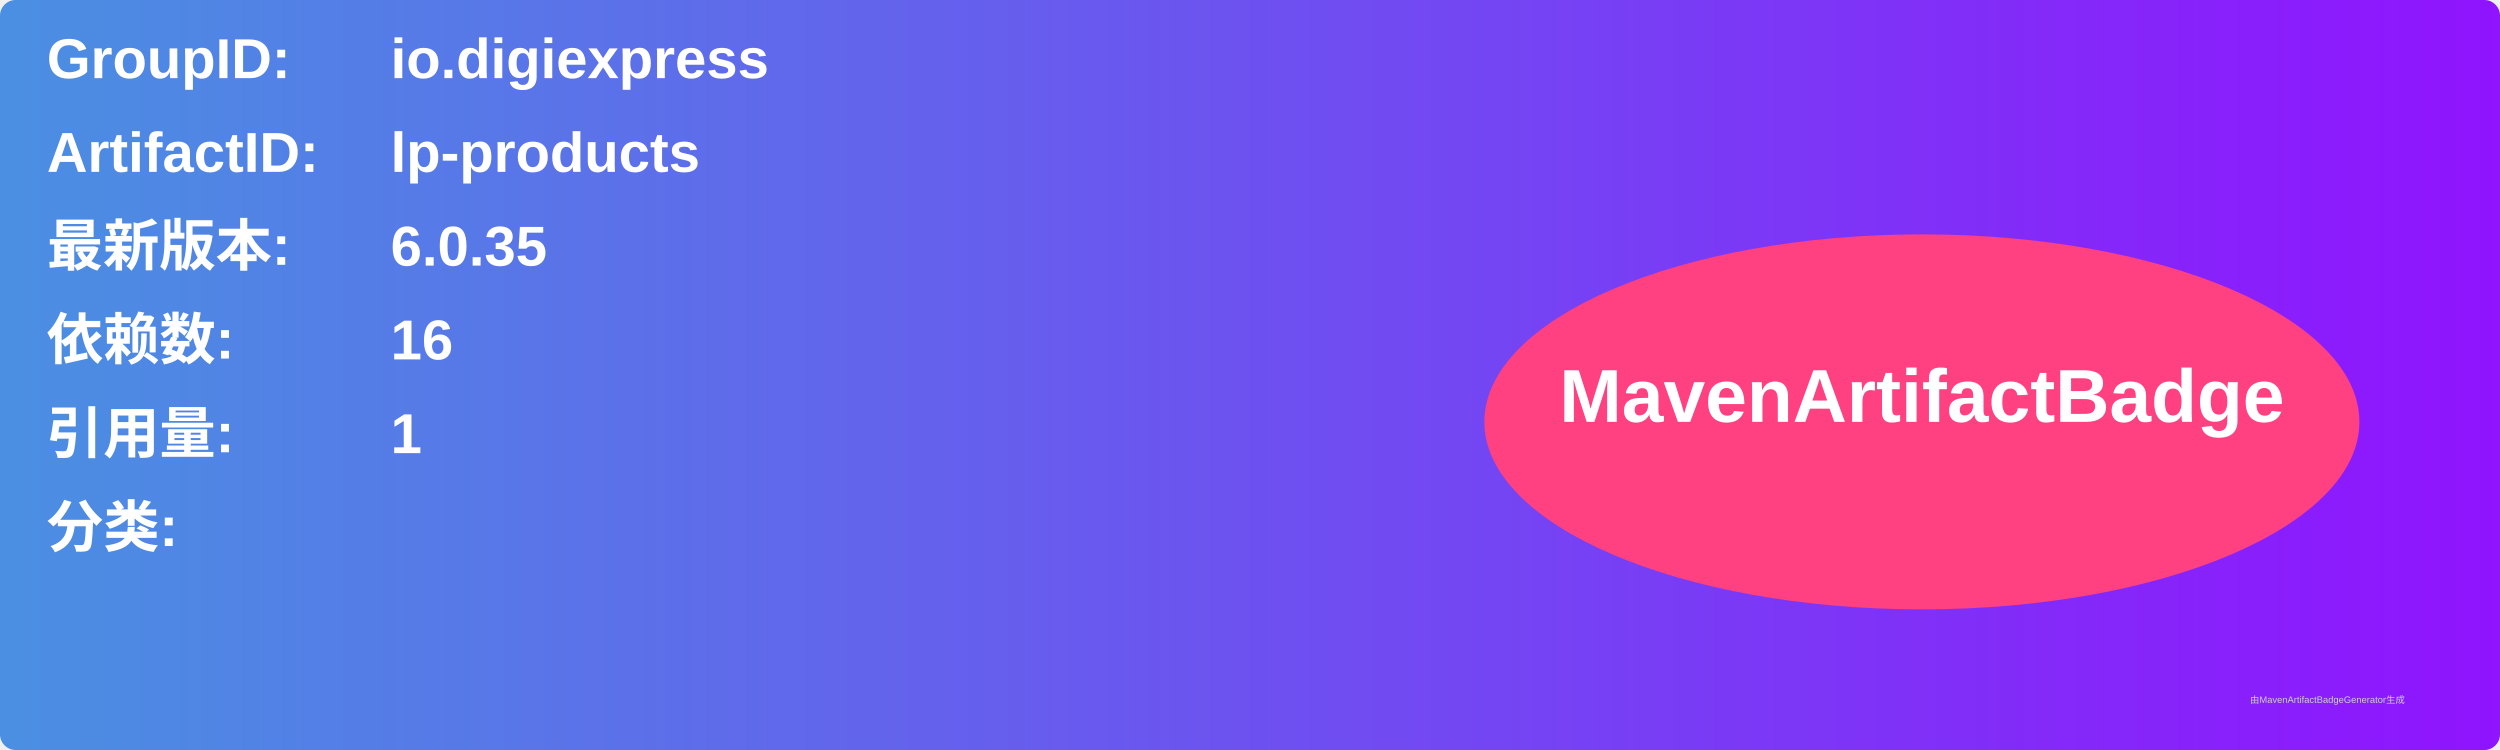
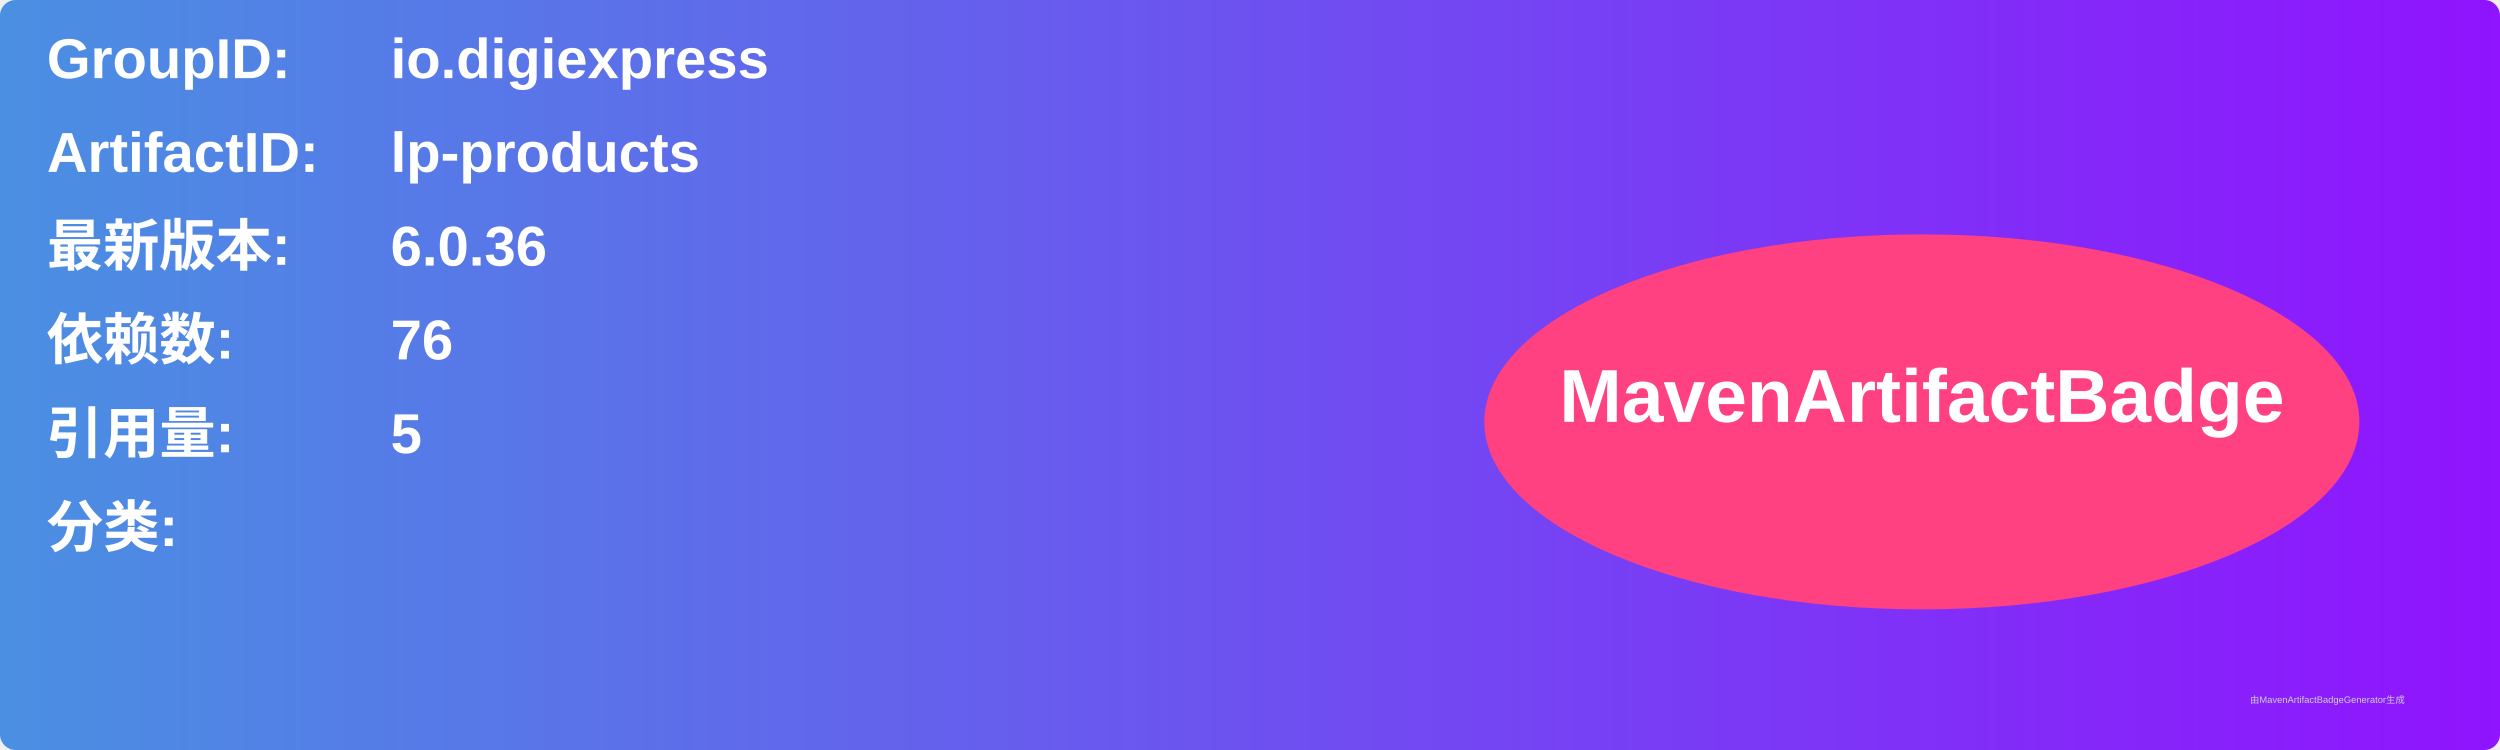
<svg xmlns="http://www.w3.org/2000/svg" width="800" height="240" viewBox="0 0 800 240">
  <linearGradient id="grad" x1="0%" y1="0%" x2="100%" y2="0%">
    <stop offset="0%" stop-color="#4a90e2" />
    <stop offset="100%" stop-color="#9013fe" />
  </linearGradient>
  <rect width="100%" height="100%" rx="5" ry="5" fill="url(#grad)" />
  <g transform="translate(15, 15)">
    <text x="0" y="10" font-family="Arial" font-size="18" fill="white" font-weight="bold" width="260">GroupID:</text>
    <text x="110" y="10" font-family="Arial" font-size="18" fill="white" font-weight="bold" width="460">io.digiexpress</text>
    <text x="0" y="40" font-family="Arial" font-size="18" fill="white" font-weight="bold" width="260">ArtifactID:</text>
    <text x="110" y="40" font-family="Arial" font-size="18" fill="white" font-weight="bold" width="460">lp-products</text>
    <text x="0" y="70" font-family="Arial" font-size="18" fill="white" font-weight="bold">最新版本:</text>
    <text x="110" y="70" font-family="Arial" font-size="18" fill="white" font-weight="bold">
-       <tspan font-weight="bold">6.0.35</tspan>
+       <tspan font-weight="bold">6.0.36</tspan>
    </text>
    <text x="0" y="100" font-family="Arial" font-size="18" fill="white" font-weight="bold">依赖数: </text>
    <text x="110" y="100" font-family="Arial" font-size="18" fill="white">
-       <tspan font-weight="bold">16</tspan>
+       <tspan font-weight="bold">76</tspan>
    </text>
    <text x="0" y="130" font-family="Arial" font-size="18" fill="white" font-weight="bold">引用量: </text>
    <text x="110" y="130" font-family="Arial" font-size="18" fill="white">
-       <tspan font-weight="bold">1</tspan>
+       <tspan font-weight="bold">5</tspan>
    </text>
    <text x="0" y="160" font-family="Arial" font-size="18" fill="white" font-weight="bold">分类:</text>
    <text x="10" y="190" font-family="Arial" font-size="10" fill="white">
      <tspan font-weight="bold" />
    </text>
    <ellipse cx="600" cy="120" rx="140" ry="60" fill="#ff4081" />
    <text x="600" y="120" text-anchor="middle" font-family="Arial" font-size="24" fill="white" font-weight="bold">MavenArtifactBadge</text>
  </g>
  <text x="720" y="225" font-family="Arial" font-size="3" fill="#d0d0d0">由MavenArtifactBadgeGenerator生成</text>
</svg>
